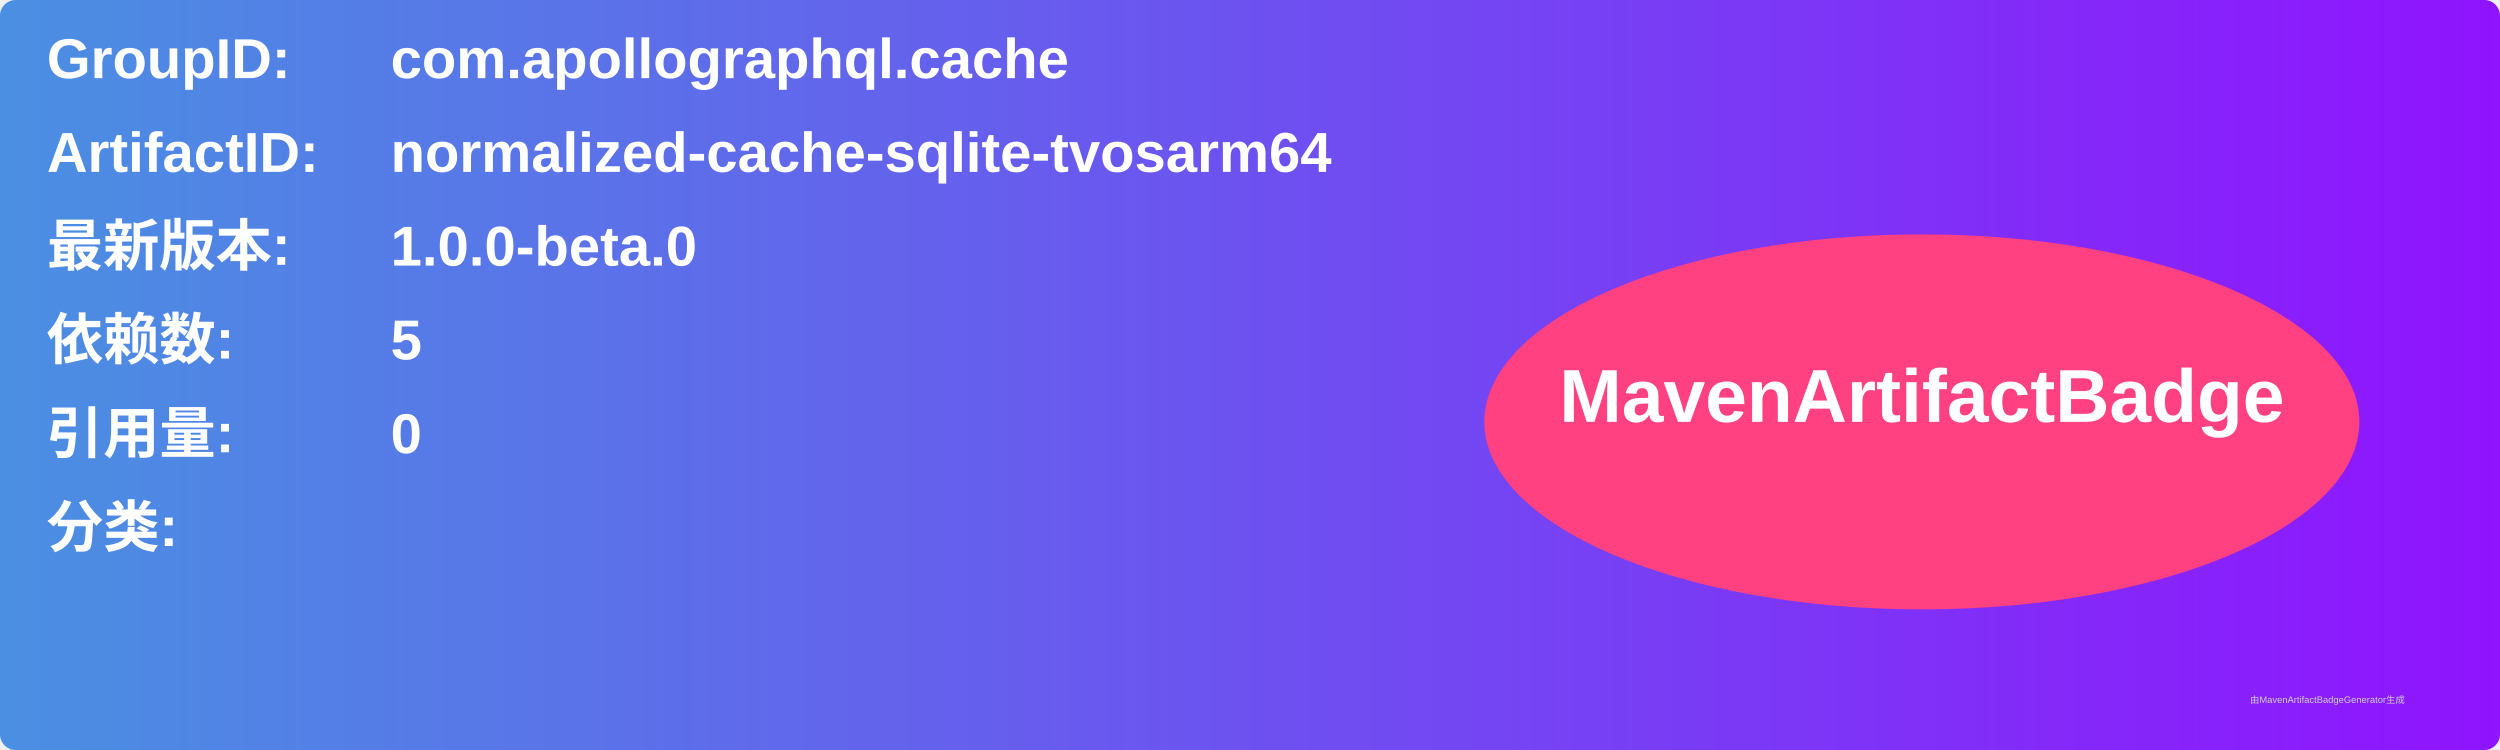
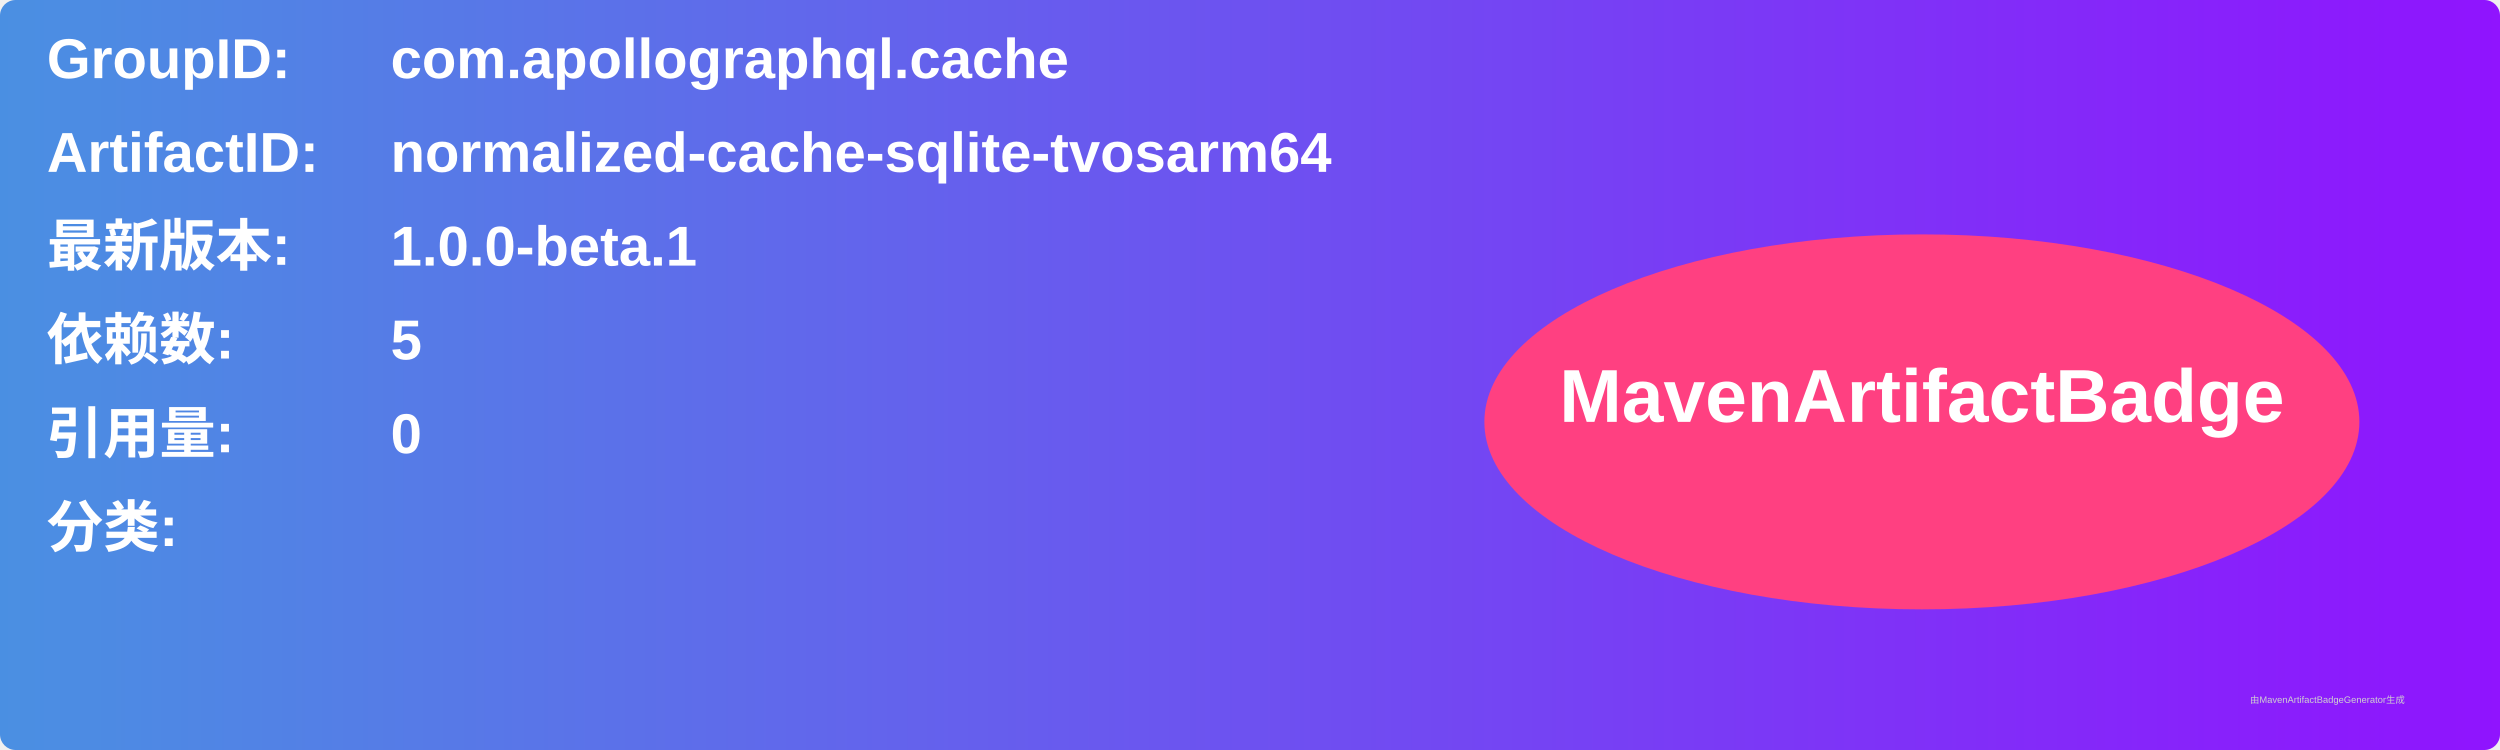
<svg xmlns="http://www.w3.org/2000/svg" width="800" height="240" viewBox="0 0 800 240">
  <linearGradient id="grad" x1="0%" y1="0%" x2="100%" y2="0%">
    <stop offset="0%" stop-color="#4a90e2" />
    <stop offset="100%" stop-color="#9013fe" />
  </linearGradient>
  <rect width="100%" height="100%" rx="5" ry="5" fill="url(#grad)" />
  <g transform="translate(15, 15)">
    <text x="0" y="10" font-family="Arial" font-size="18" fill="white" font-weight="bold" width="260">GroupID:</text>
    <text x="110" y="10" font-family="Arial" font-size="18" fill="white" font-weight="bold" width="460">com.apollographql.cache</text>
    <text x="0" y="40" font-family="Arial" font-size="18" fill="white" font-weight="bold" width="260">ArtifactID:</text>
    <text x="110" y="40" font-family="Arial" font-size="18" fill="white" font-weight="bold" width="460">normalized-cache-sqlite-tvosarm64</text>
    <text x="0" y="70" font-family="Arial" font-size="18" fill="white" font-weight="bold">最新版本:</text>
    <text x="110" y="70" font-family="Arial" font-size="18" fill="white" font-weight="bold">
-       <tspan font-weight="bold">1.0.0-beta.0</tspan>
+       <tspan font-weight="bold">1.0.0-beta.1</tspan>
    </text>
    <text x="0" y="100" font-family="Arial" font-size="18" fill="white" font-weight="bold">依赖数: </text>
    <text x="110" y="100" font-family="Arial" font-size="18" fill="white">
      <tspan font-weight="bold">5</tspan>
    </text>
    <text x="0" y="130" font-family="Arial" font-size="18" fill="white" font-weight="bold">引用量: </text>
    <text x="110" y="130" font-family="Arial" font-size="18" fill="white">
      <tspan font-weight="bold">0</tspan>
    </text>
    <text x="0" y="160" font-family="Arial" font-size="18" fill="white" font-weight="bold">分类:</text>
    <text x="10" y="190" font-family="Arial" font-size="10" fill="white">
      <tspan font-weight="bold" />
    </text>
    <ellipse cx="600" cy="120" rx="140" ry="60" fill="#ff4081" />
    <text x="600" y="120" text-anchor="middle" font-family="Arial" font-size="24" fill="white" font-weight="bold">MavenArtifactBadge</text>
  </g>
  <text x="720" y="225" font-family="Arial" font-size="3" fill="#d0d0d0">由MavenArtifactBadgeGenerator生成</text>
</svg>
